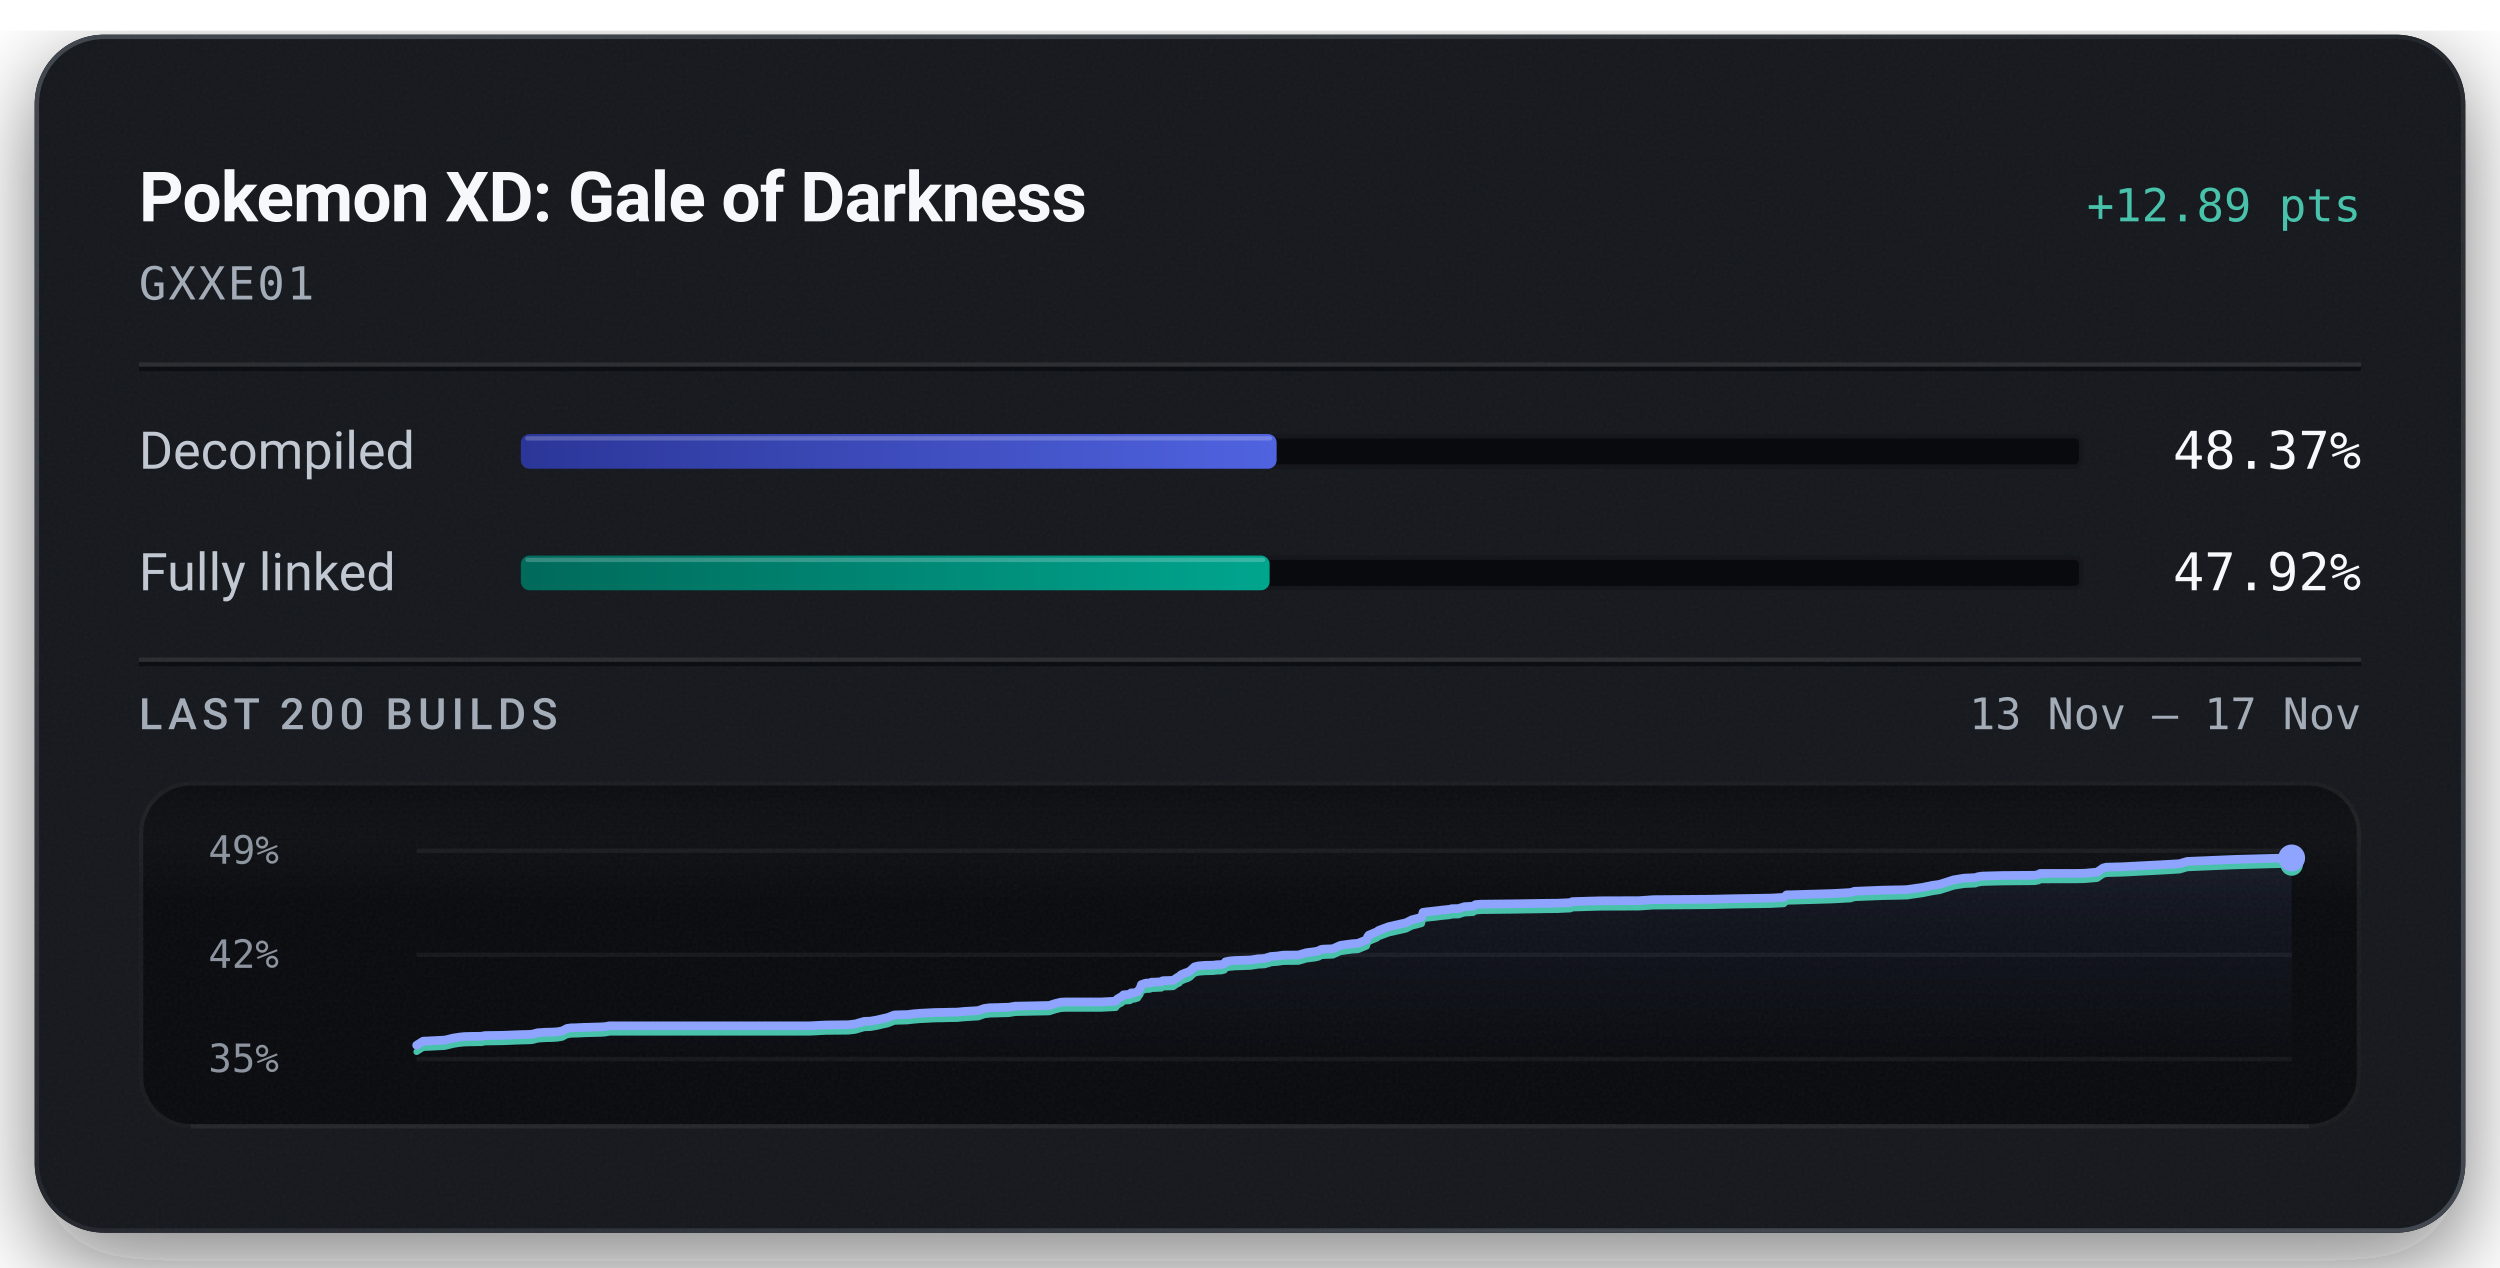
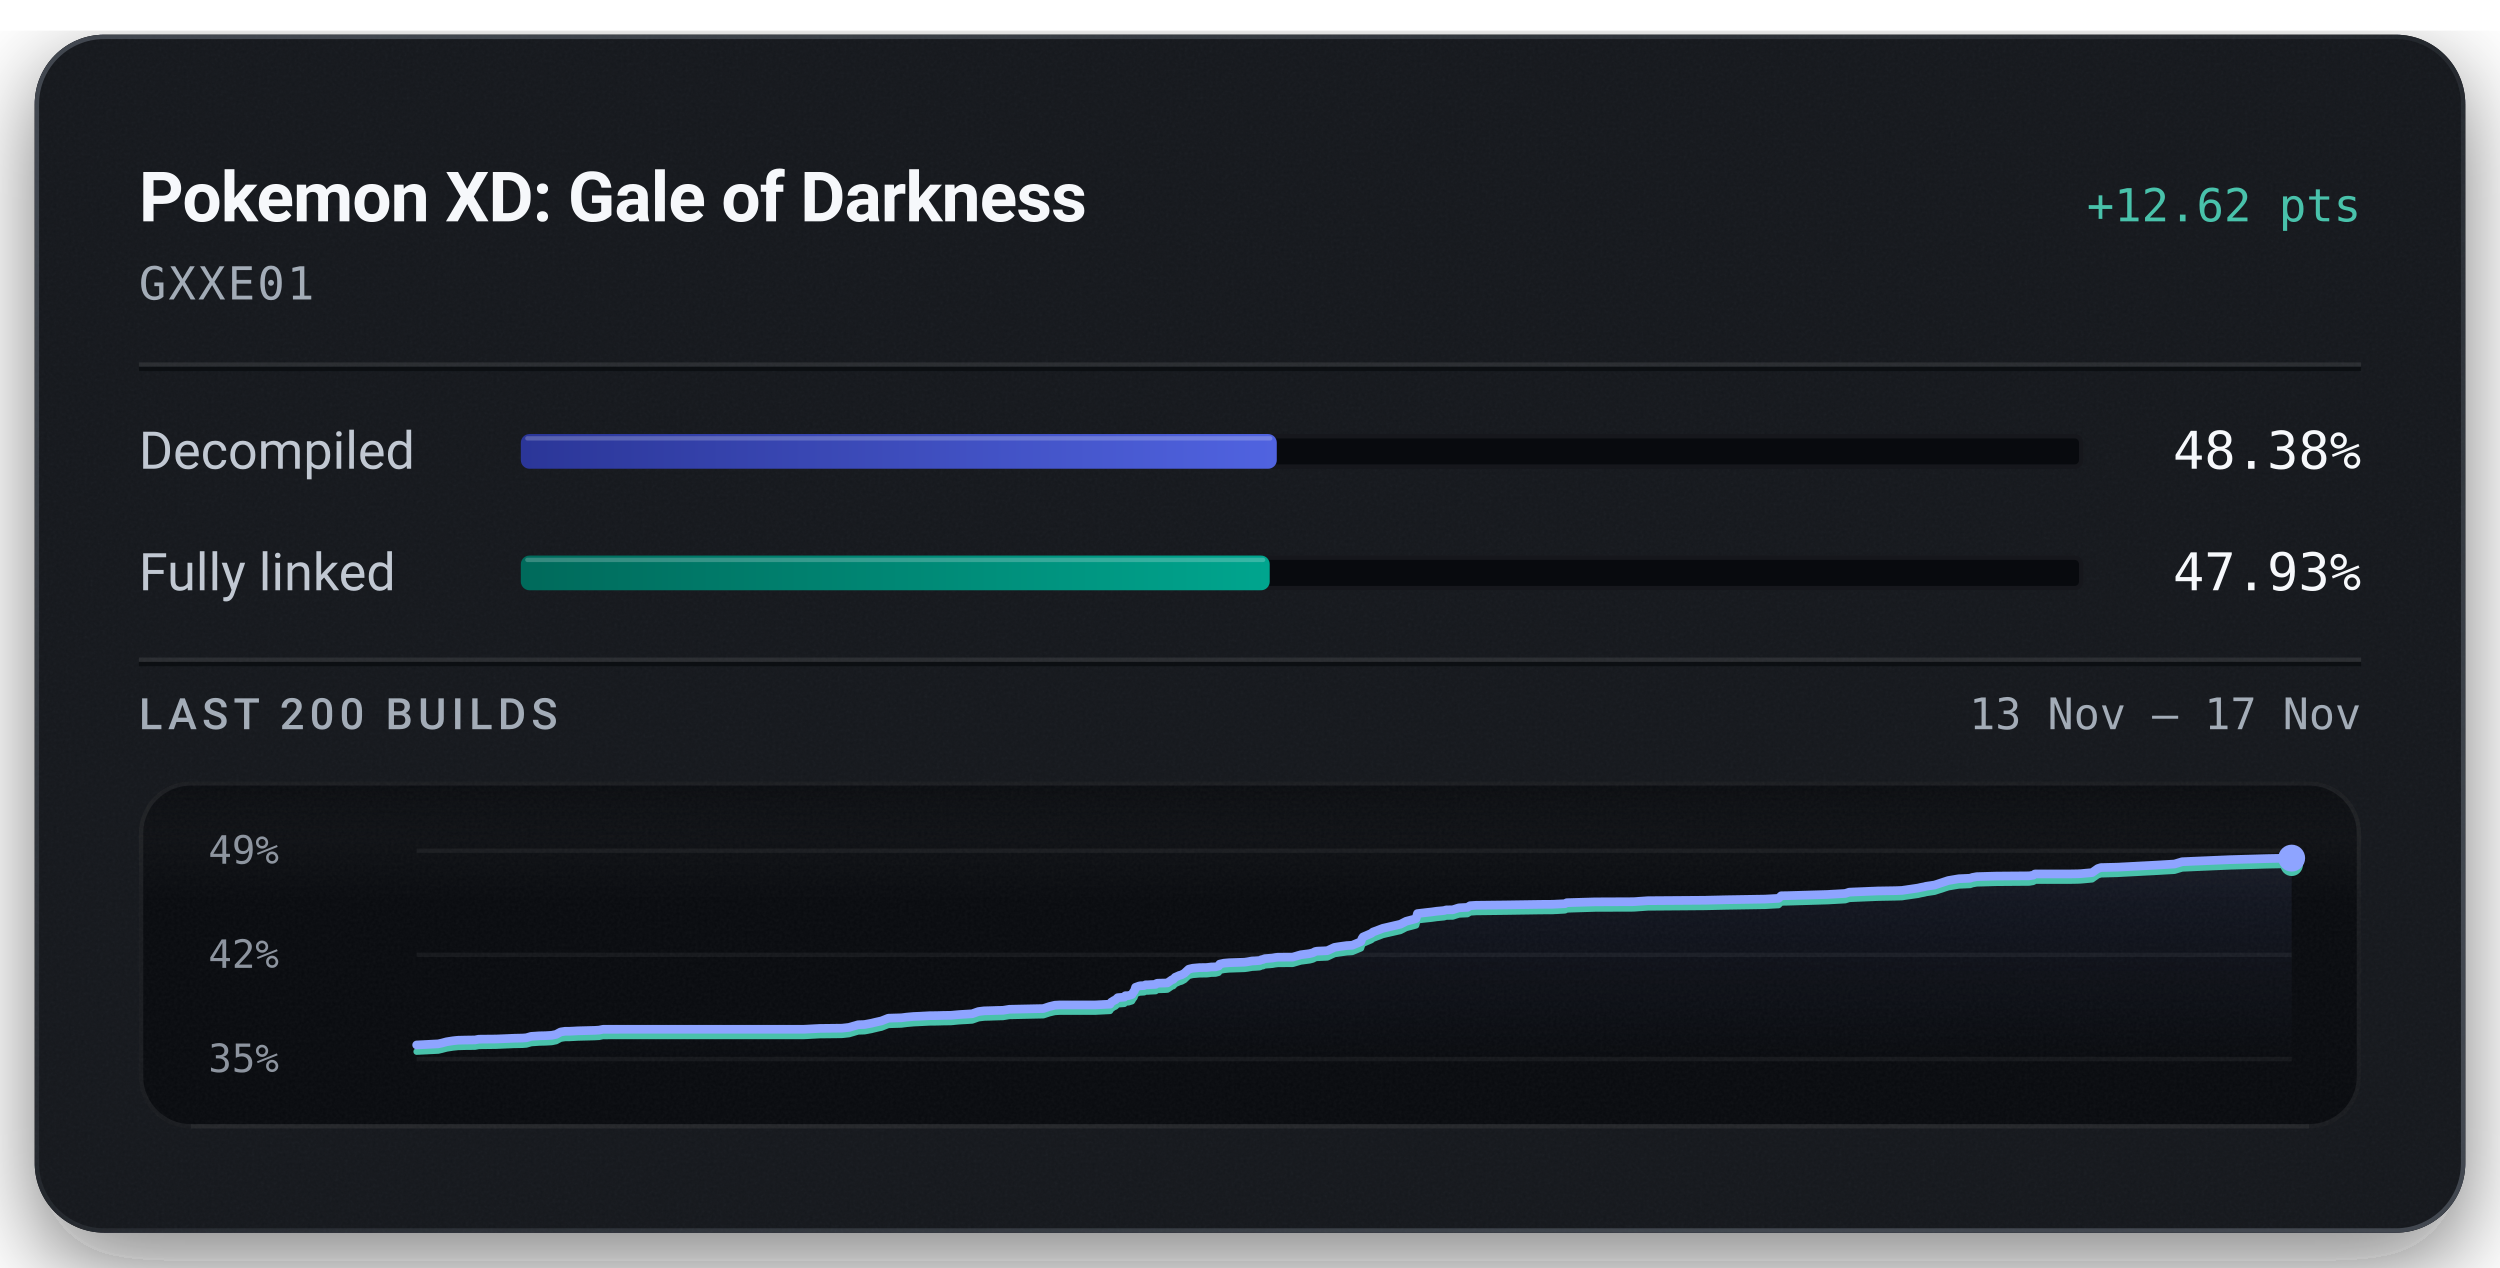
<svg xmlns="http://www.w3.org/2000/svg" width="576" height="292" viewBox="0 0 576 292" role="img" aria-labelledby="title description">
  <defs>
    <linearGradient id="badge-rim" x1="1" y1="1" x2="0" y2="0">
      <stop offset="0.15" stop-color="#6b747f" stop-opacity="0.5" />
      <stop offset="0.51" stop-color="#6b747f" stop-opacity="0.15" />
      <stop offset="0.93" stop-color="#6b747f" stop-opacity="0.5" />
    </linearGradient>
    <linearGradient id="badge-progress" x1="0" y1="0" x2="1" y2="0">
      <stop offset="0" stop-color="#2b3698" />
      <stop offset="1" stop-color="#5063e0" />
    </linearGradient>
    <linearGradient id="badge-linked" x1="0" y1="0" x2="1" y2="0">
      <stop offset="0" stop-color="#006a5b" />
      <stop offset="1" stop-color="#00a58e" />
    </linearGradient>
    <filter id="badge-grain" x="0" y="0" width="100%" height="100%">
      <feTurbulence type="fractalNoise" baseFrequency="1.4" numOctaves="2" stitchTiles="stitch" />
      <feColorMatrix type="saturate" values="0" />
    </filter>
    <filter id="badge-shadow" x="-15%" y="-15%" width="130%" height="150%">
      <feDropShadow dx="0" dy="7" stdDeviation="11" flood-color="#080a0e" flood-opacity="0.55" />
    </filter>
    <clipPath id="badge-card-clip">
      <rect x="8" y="8" width="560" height="276" rx="16" />
    </clipPath>
    <linearGradient id="badge-area" x1="0" y1="0" x2="0" y2="1">
      <stop offset="0" stop-color="#8ea4ff" stop-opacity="0.085" />
      <stop offset="1" stop-color="#8ea4ff" stop-opacity="0" />
    </linearGradient>
    <linearGradient id="badge-well-frost" x1="0" y1="0" x2="0" y2="1">
      <stop offset="0" stop-color="#f6f8fb" stop-opacity="0.045" />
      <stop offset="1" stop-color="#f6f8fb" stop-opacity="0" />
    </linearGradient>
    <linearGradient id="badge-well-shade" x1="0" y1="0" x2="0" y2="1">
      <stop offset="0" stop-color="#080a0e" stop-opacity="0.9" />
      <stop offset="1" stop-color="#080a0e" stop-opacity="0" />
    </linearGradient>
    <clipPath id="badge-well-clip">
      <rect x="32" y="180" width="512" height="80" rx="12" />
    </clipPath>
  </defs>
  <rect x="8" y="8" width="560" height="276" rx="16" fill="#14171c" filter="url(#badge-shadow)" />
  <g clip-path="url(#badge-card-clip)">
    <rect x="8" y="8" width="560" height="276" rx="16" fill="#14171c" />
    <rect x="8" y="8" width="560" height="276" filter="url(#badge-grain)" opacity="0.05" />
  </g>
  <rect x="8.5" y="8.5" width="559" height="275" rx="15.5" fill="none" stroke="url(#badge-rim)" stroke-width="1" />
  <text x="32" y="51" fill="#f6f8fb" font-family="system-ui, -apple-system, 'Segoe UI', Roboto, sans-serif" font-size="16" font-weight="600" text-anchor="start" letter-spacing="-0.2">Pokemon XD: Gale of Darkness</text>
-   <text x="544" y="51" fill="#49c2ab" font-family="ui-monospace, 'SF Mono', 'Cascadia Mono', Menlo, Consolas, monospace" font-size="10.5" font-weight="500" text-anchor="end">+12.89 pts</text>
+   <text x="544" y="51" fill="#49c2ab" font-family="ui-monospace, 'SF Mono', 'Cascadia Mono', Menlo, Consolas, monospace" font-size="10.5" font-weight="500" text-anchor="end">+12.62 pts</text>
  <text x="32" y="69" fill="#a3acb7" font-family="ui-monospace, 'SF Mono', 'Cascadia Mono', Menlo, Consolas, monospace" font-size="10.5" font-weight="400" text-anchor="start" letter-spacing="0.5">GXXE01</text>
  <line x1="32" y1="84" x2="544" y2="84" stroke="#f6f8fb" stroke-opacity="0.09" stroke-width="1" />
  <line x1="32" y1="85" x2="544" y2="85" stroke="#080a0e" stroke-opacity="0.7" stroke-width="1" />
  <text x="32" y="108" fill="#c1c8d2" font-family="system-ui, -apple-system, 'Segoe UI', Roboto, sans-serif" font-size="12" font-weight="400" text-anchor="start">Decompiled</text>
  <rect x="120" y="100" width="360" height="8" rx="2" fill="#080a0e" />
  <rect x="120.5" y="100.5" width="359" height="7" rx="1.5" fill="none" stroke="#f6f8fb" stroke-opacity="0.06" stroke-width="1" />
-   <rect x="120" y="100" width="174.14" height="8" rx="2" fill="url(#badge-progress)" />
-   <rect x="121" y="100.5" width="172.14" height="1" rx="0.5" fill="#f6f8fb" fill-opacity="0.22" />
-   <text x="544" y="108" fill="#f6f8fb" font-family="ui-monospace, 'SF Mono', 'Cascadia Mono', Menlo, Consolas, monospace" font-size="12" font-weight="500" text-anchor="end">48.37%</text>
+   <rect x="120" y="100" width="174.17" height="8" rx="2" fill="url(#badge-progress)" />
+   <rect x="121" y="100.5" width="172.17" height="1" rx="0.5" fill="#f6f8fb" fill-opacity="0.22" />
+   <text x="544" y="108" fill="#f6f8fb" font-family="ui-monospace, 'SF Mono', 'Cascadia Mono', Menlo, Consolas, monospace" font-size="12" font-weight="500" text-anchor="end">48.38%</text>
  <text x="32" y="136" fill="#c1c8d2" font-family="system-ui, -apple-system, 'Segoe UI', Roboto, sans-serif" font-size="12" font-weight="400" text-anchor="start">Fully linked</text>
  <rect x="120" y="128" width="360" height="8" rx="2" fill="#080a0e" />
  <rect x="120.5" y="128.5" width="359" height="7" rx="1.5" fill="none" stroke="#f6f8fb" stroke-opacity="0.06" stroke-width="1" />
-   <rect x="120" y="128" width="172.52" height="8" rx="2" fill="url(#badge-linked)" />
-   <rect x="121" y="128.5" width="170.52" height="1" rx="0.5" fill="#f6f8fb" fill-opacity="0.22" />
-   <text x="544" y="136" fill="#f6f8fb" font-family="ui-monospace, 'SF Mono', 'Cascadia Mono', Menlo, Consolas, monospace" font-size="12" font-weight="500" text-anchor="end">47.92%</text>
+   <rect x="120" y="128" width="172.54" height="8" rx="2" fill="url(#badge-linked)" />
+   <rect x="121" y="128.5" width="170.54" height="1" rx="0.5" fill="#f6f8fb" fill-opacity="0.22" />
+   <text x="544" y="136" fill="#f6f8fb" font-family="ui-monospace, 'SF Mono', 'Cascadia Mono', Menlo, Consolas, monospace" font-size="12" font-weight="500" text-anchor="end">47.93%</text>
  <line x1="32" y1="152" x2="544" y2="152" stroke="#f6f8fb" stroke-opacity="0.09" stroke-width="1" />
  <line x1="32" y1="153" x2="544" y2="153" stroke="#080a0e" stroke-opacity="0.7" stroke-width="1" />
  <text x="32" y="168" fill="#a3acb7" font-family="system-ui, -apple-system, 'Segoe UI', Roboto, sans-serif" font-size="10" font-weight="500" text-anchor="start" letter-spacing="1.2">LAST 200 BUILDS</text>
  <text x="544" y="168" fill="#a3acb7" font-family="ui-monospace, 'SF Mono', 'Cascadia Mono', Menlo, Consolas, monospace" font-size="10" font-weight="400" text-anchor="end">13 Nov – 17 Nov</text>
  <g clip-path="url(#badge-well-clip)">
    <rect x="32" y="180" width="512" height="80" rx="12" fill="#080a0e" />
    <rect x="32" y="180" width="512" height="28" fill="url(#badge-well-frost)" />
    <rect x="32" y="180" width="512" height="14" fill="url(#badge-well-shade)" />
    <rect x="32" y="180" width="512" height="80" filter="url(#badge-grain)" opacity="0.05" />
  </g>
  <rect x="32.5" y="180.5" width="511" height="79" rx="11.5" fill="none" stroke="#f6f8fb" stroke-opacity="0.07" stroke-width="1" />
  <line x1="44" y1="259.5" x2="532" y2="259.5" stroke="#f6f8fb" stroke-opacity="0.05" stroke-width="1" />
  <text x="48" y="199" fill="#a3acb7" font-family="ui-monospace, 'SF Mono', 'Cascadia Mono', Menlo, Consolas, monospace" font-size="9" font-weight="400" text-anchor="start" fill-opacity="0.85">49%</text>
  <text x="48" y="223" fill="#a3acb7" font-family="ui-monospace, 'SF Mono', 'Cascadia Mono', Menlo, Consolas, monospace" font-size="9" font-weight="400" text-anchor="start" fill-opacity="0.85">42%</text>
  <text x="48" y="247" fill="#a3acb7" font-family="ui-monospace, 'SF Mono', 'Cascadia Mono', Menlo, Consolas, monospace" font-size="9" font-weight="400" text-anchor="start" fill-opacity="0.85">35%</text>
  <line x1="96" y1="196.00" x2="528" y2="196.00" stroke="#f6f8fb" stroke-opacity="0.055" stroke-width="1" />
  <line x1="96" y1="220.00" x2="528" y2="220.00" stroke="#f6f8fb" stroke-opacity="0.055" stroke-width="1" />
  <line x1="96" y1="244.00" x2="528" y2="244.00" stroke="#f6f8fb" stroke-opacity="0.055" stroke-width="1" />
-   <path d="M96.00,240.82 L97.47,239.89 L102.44,239.64 L103.34,239.44 L104.33,239.18 L105.85,238.95 L107.00,238.82 L108.76,238.78 L110.90,238.76 L111.78,238.59 L112.61,238.58 L115.71,238.54 L119.95,238.37 L121.80,238.33 L122.72,238.26 L123.83,237.95 L125.73,237.82 L127.11,237.80 L128.51,237.71 L129.57,237.51 L130.63,236.95 L131.60,236.81 L132.74,236.79 L134.60,236.70 L138.39,236.60 L139.45,236.53 L140.37,236.35 L186.66,236.34 L190.24,236.16 L195.41,236.10 L197.02,235.92 L199.12,235.32 L200.55,235.27 L202.11,234.99 L203.47,234.67 L204.46,234.46 L206.07,233.84 L207.64,233.79 L209.04,233.76 L210.40,233.59 L211.87,233.46 L213.28,233.39 L215.65,233.27 L217.14,233.26 L218.82,233.21 L220.48,233.19 L222.30,233.02 L223.74,232.94 L225.36,232.84 L226.80,232.34 L228.09,232.18 L229.52,232.15 L230.92,232.10 L232.45,232.06 L233.89,231.82 L241.74,231.66 L243.16,231.20 L244.42,230.90 L245.49,230.85 L253.78,230.84 L257.09,230.67 L257.39,230.21 L257.72,230.01 L258.05,229.80 L258.32,229.71 L258.87,229.20 L260.40,229.08 L260.62,228.76 L261.34,228.74 L262.14,228.49 L262.46,227.96 L262.71,227.67 L262.97,226.85 L263.46,226.69 L263.77,226.57 L264.05,226.51 L264.94,226.47 L265.29,226.29 L266.02,226.28 L266.34,226.26 L267.61,226.20 L267.75,226.02 L268.01,225.94 L269.77,225.89 L270.31,225.86 L271.40,225.12 L271.65,225.08 L272.10,224.59 L272.78,224.31 L273.02,224.18 L273.58,224.03 L274.23,223.68 L274.71,223.22 L275.22,222.76 L276.12,222.54 L277.66,222.41 L279.43,222.38 L280.46,222.26 L281.37,222.24 L282.11,222.05 L282.35,221.60 L283.35,221.40 L284.49,221.30 L288.07,221.18 L288.76,221.08 L289.85,220.90 L290.44,220.88 L291.56,220.80 L292.02,220.59 L292.32,220.58 L292.68,220.39 L294.49,220.24 L295.08,220.14 L295.74,220.06 L299.15,220.03 L300.99,219.50 L303.05,219.24 L303.82,219.05 L304.32,218.78 L304.67,218.70 L304.86,218.68 L307.11,218.59 L308.77,217.83 L309.78,217.67 L311.59,217.43 L312.85,217.35 L314.86,216.53 L315.08,215.88 L315.35,215.47 L317.26,214.67 L317.62,214.37 L318.09,214.20 L319.90,213.52 L323.95,212.60 L325.27,211.93 L327.07,211.47 L327.56,211.33 L327.86,210.20 L328.85,210.07 L331.22,209.81 L332.30,209.67 L333.97,209.51 L334.49,209.36 L336.01,209.33 L337.40,208.90 L337.78,208.87 L339.37,208.80 L339.99,208.41 L341.35,208.32 L348.47,208.24 L356.14,208.12 L358.97,208.09 L359.54,208.06 L361.83,207.96 L362.25,207.73 L368.73,207.54 L377.62,207.51 L380.89,207.28 L394.08,207.18 L399.00,207.07 L407.93,206.92 L411.00,206.75 L411.63,206.17 L413.09,206.14 L422.16,205.87 L426.36,205.64 L427.29,205.35 L433.77,205.09 L437.92,205.01 L439.49,204.96 L439.76,204.90 L443.12,204.43 L443.65,204.30 L444.60,204.13 L444.96,204.03 L446.93,203.74 L450.10,202.72 L452.51,202.32 L455.08,202.21 L455.41,202.11 L455.71,202.00 L456.09,201.94 L456.61,201.85 L461.18,201.72 L468.73,201.66 L469.66,201.50 L470.03,201.24 L478.28,201.23 L479.93,201.20 L480.67,201.16 L483.19,200.93 L484.52,200.01 L485.22,199.80 L488.95,199.70 L498.05,199.23 L502.16,198.99 L503.93,198.47 L514.81,198.01 L523.44,197.77 L528.00,197.67 L528.00,244.00 L96.00,244.00 Z" fill="url(#badge-area)" />
-   <path d="M96.00,242.33 L97.47,241.40 L102.44,241.15 L103.34,240.95 L104.33,240.69 L105.85,240.45 L107.00,240.33 L108.76,240.29 L110.90,240.26 L111.78,240.10 L112.61,240.09 L115.71,240.05 L119.95,239.88 L121.80,239.84 L122.72,239.77 L123.83,239.46 L125.73,239.33 L127.11,239.31 L128.51,239.22 L129.57,239.02 L130.63,238.46 L131.60,238.31 L132.74,238.30 L134.60,238.21 L138.39,238.11 L139.45,238.04 L140.37,237.86 L186.66,237.85 L190.24,237.66 L195.41,237.61 L197.02,237.43 L199.12,236.83 L200.55,236.78 L202.11,236.50 L203.47,236.18 L204.46,235.97 L206.07,235.35 L207.64,235.30 L209.04,235.26 L210.40,235.10 L211.87,234.97 L213.28,234.90 L215.65,234.78 L217.14,234.77 L218.82,234.72 L220.48,234.70 L222.30,234.53 L223.74,234.44 L225.36,234.35 L226.80,233.85 L228.09,233.69 L229.52,233.65 L230.92,233.61 L232.45,233.57 L233.89,233.33 L241.74,233.17 L243.16,232.71 L244.42,232.41 L245.49,232.36 L253.78,232.35 L257.09,232.18 L257.39,231.72 L257.72,231.52 L258.05,231.31 L258.32,231.22 L258.87,230.70 L260.40,230.59 L260.62,230.27 L261.34,230.25 L262.14,230.00 L262.46,229.47 L262.71,229.18 L262.97,228.36 L263.46,228.20 L263.77,228.07 L264.05,228.02 L264.94,227.98 L265.29,227.80 L266.02,227.79 L266.34,227.77 L267.61,227.71 L267.75,227.53 L268.01,227.45 L269.77,227.40 L270.31,227.37 L271.40,226.63 L271.65,226.59 L272.10,226.09 L272.78,225.82 L273.02,225.69 L273.58,225.54 L274.23,225.18 L274.71,224.73 L275.22,224.27 L276.12,224.05 L277.66,223.92 L279.43,223.89 L280.46,223.77 L281.37,223.75 L282.11,223.56 L282.35,223.11 L283.35,222.91 L284.49,222.81 L288.07,222.69 L288.76,222.59 L289.85,222.41 L290.44,222.39 L291.56,222.31 L292.02,222.09 L292.32,222.09 L292.68,221.90 L294.49,221.75 L295.08,221.65 L295.74,221.57 L299.15,221.54 L300.99,221.01 L303.05,220.75 L303.82,220.56 L304.32,220.29 L304.67,220.21 L304.86,220.19 L307.11,220.10 L308.77,219.33 L309.78,219.18 L311.59,218.93 L312.85,218.86 L314.86,218.04 L315.08,217.39 L315.35,216.98 L317.26,216.18 L317.62,215.88 L318.09,215.71 L319.90,215.03 L323.95,214.11 L325.27,213.44 L327.07,212.98 L327.56,212.84 L327.86,211.71 L328.85,211.58 L331.22,211.32 L332.30,211.18 L333.97,211.02 L334.49,210.87 L336.01,210.84 L337.40,210.40 L337.78,210.38 L339.37,210.30 L339.99,209.92 L341.35,209.83 L348.47,209.75 L356.14,209.63 L358.97,209.60 L359.54,209.57 L361.83,209.46 L362.25,209.24 L368.73,209.05 L377.62,209.02 L380.89,208.79 L394.08,208.69 L399.00,208.57 L407.93,208.43 L411.00,208.26 L411.63,207.68 L413.09,207.65 L422.16,207.38 L426.36,207.15 L427.29,206.86 L433.77,206.60 L437.92,206.52 L439.49,206.47 L439.76,206.41 L443.12,205.93 L443.65,205.81 L444.60,205.63 L444.96,205.54 L446.93,205.24 L450.10,204.23 L452.51,203.83 L455.08,203.72 L455.41,203.61 L455.71,203.51 L456.09,203.45 L456.61,203.36 L461.18,203.23 L468.73,203.17 L469.66,203.01 L470.03,202.75 L478.28,202.74 L479.93,202.71 L480.67,202.67 L483.19,202.44 L484.52,201.52 L485.22,201.31 L488.95,201.21 L498.05,200.74 L502.16,200.50 L503.93,199.98 L514.81,199.52 L523.44,199.27 L528.00,199.18" fill="none" stroke="#49c2ab" stroke-width="1.5" stroke-linejoin="round" stroke-linecap="round" />
-   <path d="M96.00,240.82 L97.47,239.89 L102.44,239.64 L103.34,239.44 L104.33,239.18 L105.85,238.95 L107.00,238.82 L108.76,238.78 L110.90,238.76 L111.78,238.59 L112.61,238.58 L115.71,238.54 L119.95,238.37 L121.80,238.33 L122.72,238.26 L123.83,237.95 L125.73,237.82 L127.11,237.80 L128.51,237.71 L129.57,237.51 L130.63,236.95 L131.60,236.81 L132.74,236.79 L134.60,236.70 L138.39,236.60 L139.45,236.53 L140.37,236.35 L186.66,236.34 L190.24,236.16 L195.41,236.10 L197.02,235.92 L199.12,235.32 L200.55,235.27 L202.11,234.99 L203.47,234.67 L204.46,234.46 L206.07,233.84 L207.64,233.79 L209.04,233.76 L210.40,233.59 L211.87,233.46 L213.28,233.39 L215.65,233.27 L217.14,233.26 L218.82,233.21 L220.48,233.19 L222.30,233.02 L223.74,232.94 L225.36,232.84 L226.80,232.34 L228.09,232.18 L229.52,232.15 L230.92,232.10 L232.45,232.06 L233.89,231.82 L241.74,231.66 L243.16,231.20 L244.42,230.90 L245.49,230.85 L253.78,230.84 L257.09,230.67 L257.39,230.21 L257.72,230.01 L258.05,229.80 L258.32,229.71 L258.87,229.20 L260.40,229.08 L260.62,228.76 L261.34,228.74 L262.14,228.49 L262.46,227.96 L262.71,227.67 L262.97,226.85 L263.46,226.69 L263.77,226.57 L264.05,226.51 L264.94,226.47 L265.29,226.29 L266.02,226.28 L266.34,226.26 L267.61,226.20 L267.75,226.02 L268.01,225.94 L269.77,225.89 L270.31,225.86 L271.40,225.12 L271.65,225.08 L272.10,224.59 L272.78,224.31 L273.02,224.18 L273.58,224.03 L274.23,223.68 L274.71,223.22 L275.22,222.76 L276.12,222.54 L277.66,222.41 L279.43,222.38 L280.46,222.26 L281.37,222.24 L282.11,222.05 L282.35,221.60 L283.35,221.40 L284.49,221.30 L288.07,221.18 L288.76,221.08 L289.85,220.90 L290.44,220.88 L291.56,220.80 L292.02,220.59 L292.32,220.58 L292.68,220.39 L294.49,220.24 L295.08,220.14 L295.74,220.06 L299.15,220.03 L300.99,219.50 L303.05,219.24 L303.82,219.05 L304.32,218.78 L304.67,218.70 L304.86,218.68 L307.11,218.59 L308.77,217.83 L309.78,217.67 L311.59,217.43 L312.85,217.35 L314.86,216.53 L315.08,215.88 L315.35,215.47 L317.26,214.67 L317.62,214.37 L318.09,214.20 L319.90,213.52 L323.95,212.60 L325.27,211.93 L327.07,211.47 L327.56,211.33 L327.86,210.20 L328.85,210.07 L331.22,209.81 L332.30,209.67 L333.97,209.51 L334.49,209.36 L336.01,209.33 L337.40,208.90 L337.78,208.87 L339.37,208.80 L339.99,208.41 L341.35,208.32 L348.47,208.24 L356.14,208.12 L358.97,208.09 L359.54,208.06 L361.83,207.96 L362.25,207.73 L368.73,207.54 L377.62,207.51 L380.89,207.28 L394.08,207.18 L399.00,207.07 L407.93,206.92 L411.00,206.75 L411.63,206.17 L413.09,206.14 L422.16,205.87 L426.36,205.64 L427.29,205.35 L433.77,205.09 L437.92,205.01 L439.49,204.96 L439.76,204.90 L443.12,204.43 L443.65,204.30 L444.60,204.13 L444.96,204.03 L446.93,203.74 L450.10,202.72 L452.51,202.32 L455.08,202.21 L455.41,202.11 L455.71,202.00 L456.09,201.94 L456.61,201.85 L461.18,201.72 L468.73,201.66 L469.66,201.50 L470.03,201.24 L478.28,201.23 L479.93,201.20 L480.67,201.16 L483.19,200.93 L484.52,200.01 L485.22,199.80 L488.95,199.70 L498.05,199.23 L502.16,198.99 L503.93,198.47 L514.81,198.01 L523.44,197.77 L528.00,197.67" fill="none" stroke="#8ea4ff" stroke-width="2" stroke-linejoin="round" stroke-linecap="round" />
-   <circle cx="528.00" cy="199.18" r="2.6" fill="#49c2ab" />
-   <circle cx="528.00" cy="197.67" r="3.1" fill="#8ea4ff" />
+   <path d="M96.00,240.76 L100.98,240.50 L101.88,240.30 L102.87,240.03 L104.39,239.79 L105.54,239.67 L107.30,239.63 L109.44,239.60 L110.32,239.43 L111.15,239.42 L114.26,239.39 L118.50,239.21 L120.35,239.17 L121.27,239.10 L122.39,238.78 L124.28,238.65 L125.66,238.62 L127.07,238.54 L128.12,238.33 L129.18,237.76 L130.16,237.61 L131.30,237.60 L133.16,237.50 L136.95,237.40 L138.01,237.34 L138.94,237.15 L185.26,237.14 L188.84,236.95 L194.02,236.89 L195.63,236.71 L197.73,236.10 L199.16,236.05 L200.73,235.76 L202.08,235.44 L203.08,235.22 L204.68,234.59 L206.25,234.54 L207.66,234.50 L209.01,234.33 L210.49,234.20 L211.90,234.14 L214.27,234.01 L215.77,234.00 L217.44,233.95 L219.10,233.93 L220.93,233.76 L222.37,233.67 L223.99,233.57 L225.43,233.06 L226.72,232.90 L228.15,232.86 L229.55,232.81 L231.09,232.78 L232.53,232.54 L240.38,232.37 L241.80,231.90 L243.06,231.60 L244.13,231.54 L252.43,231.53 L255.75,231.36 L256.05,230.89 L256.38,230.69 L256.71,230.47 L256.98,230.38 L257.53,229.86 L259.05,229.74 L259.28,229.41 L260.00,229.39 L260.80,229.14 L261.12,228.59 L261.37,228.30 L261.63,227.47 L262.12,227.30 L262.43,227.18 L262.72,227.12 L263.60,227.08 L263.95,226.90 L264.68,226.89 L265.01,226.86 L266.27,226.80 L266.42,226.62 L266.68,226.53 L268.44,226.49 L268.97,226.46 L270.07,225.70 L270.32,225.66 L270.76,225.16 L271.44,224.87 L271.68,224.75 L272.25,224.59 L272.90,224.23 L273.38,223.77 L273.89,223.30 L274.79,223.08 L276.33,222.94 L278.10,222.91 L279.13,222.78 L280.04,222.77 L280.78,222.57 L281.03,222.12 L282.02,221.91 L283.16,221.81 L286.75,221.69 L287.44,221.59 L288.53,221.40 L289.12,221.38 L290.24,221.30 L290.70,221.08 L291.00,221.07 L291.36,220.88 L293.17,220.73 L293.77,220.62 L294.42,220.54 L297.84,220.52 L299.68,219.98 L301.74,219.71 L302.51,219.51 L303.01,219.24 L303.36,219.16 L303.56,219.14 L305.81,219.04 L307.47,218.27 L308.48,218.11 L310.29,217.86 L311.55,217.79 L313.56,216.95 L313.78,216.29 L314.05,215.87 L315.96,215.05 L316.32,214.74 L316.79,214.57 L318.61,213.88 L322.66,212.94 L323.98,212.26 L325.78,211.79 L326.27,211.65 L326.57,210.49 L327.56,210.37 L329.93,210.10 L331.01,209.95 L332.69,209.79 L333.21,209.64 L334.72,209.61 L336.11,209.17 L336.50,209.14 L338.09,209.06 L338.71,208.67 L340.07,208.58 L347.20,208.49 L354.88,208.37 L357.71,208.35 L358.28,208.32 L360.57,208.21 L360.99,207.98 L367.47,207.79 L376.37,207.75 L379.65,207.52 L392.84,207.42 L397.77,207.30 L406.70,207.15 L409.78,206.98 L410.40,206.38 L411.87,206.36 L420.95,206.09 L425.15,205.85 L426.08,205.55 L432.57,205.28 L436.72,205.21 L438.29,205.15 L438.56,205.10 L441.92,204.61 L442.45,204.48 L443.40,204.30 L443.76,204.20 L445.73,203.91 L448.90,202.87 L451.32,202.46 L453.88,202.35 L454.22,202.24 L454.52,202.14 L454.90,202.08 L455.42,201.98 L459.99,201.85 L467.55,201.79 L468.49,201.63 L468.85,201.36 L477.10,201.35 L478.76,201.32 L479.50,201.28 L482.02,201.05 L483.35,200.11 L484.06,199.89 L487.79,199.80 L496.89,199.32 L501.01,199.07 L502.78,198.54 L513.67,198.07 L522.30,197.82 L526.87,197.73 L528.00,197.71 L528.00,244.00 L96.00,244.00 Z" fill="url(#badge-area)" />
+   <path d="M96.00,242.29 L100.98,242.04 L101.88,241.83 L102.87,241.57 L104.39,241.33 L105.54,241.21 L107.30,241.16 L109.44,241.14 L110.32,240.97 L111.15,240.96 L114.26,240.92 L118.50,240.74 L120.35,240.71 L121.27,240.64 L122.39,240.32 L124.28,240.19 L125.66,240.16 L127.07,240.08 L128.12,239.87 L129.18,239.30 L130.16,239.15 L131.30,239.14 L133.16,239.04 L136.95,238.94 L138.01,238.88 L138.94,238.69 L185.26,238.68 L188.84,238.49 L194.02,238.43 L195.63,238.25 L197.73,237.63 L199.16,237.59 L200.73,237.30 L202.08,236.97 L203.08,236.76 L204.68,236.13 L206.25,236.08 L207.66,236.04 L209.01,235.87 L210.49,235.74 L211.90,235.67 L214.27,235.55 L215.77,235.54 L217.44,235.49 L219.10,235.47 L220.93,235.29 L222.37,235.21 L223.99,235.11 L225.43,234.60 L226.72,234.44 L228.15,234.40 L229.55,234.35 L231.09,234.31 L232.53,234.07 L240.38,233.90 L241.80,233.44 L243.06,233.14 L244.13,233.08 L252.43,233.07 L255.75,232.90 L256.05,232.43 L256.38,232.23 L256.71,232.01 L256.98,231.92 L257.53,231.39 L259.05,231.28 L259.28,230.95 L260.00,230.93 L260.80,230.68 L261.12,230.13 L261.37,229.84 L261.63,229.01 L262.12,228.84 L262.43,228.71 L262.72,228.66 L263.60,228.62 L263.95,228.43 L264.68,228.43 L265.01,228.40 L266.27,228.34 L266.42,228.16 L266.68,228.07 L268.44,228.03 L268.97,227.99 L270.07,227.24 L270.32,227.20 L270.76,226.70 L271.44,226.41 L271.68,226.29 L272.25,226.13 L272.90,225.77 L273.38,225.31 L273.89,224.83 L274.79,224.61 L276.33,224.48 L278.10,224.45 L279.13,224.32 L280.04,224.31 L280.78,224.11 L281.03,223.65 L282.02,223.45 L283.16,223.34 L286.75,223.22 L287.44,223.13 L288.53,222.94 L289.12,222.92 L290.24,222.84 L290.70,222.62 L291.00,222.61 L291.36,222.42 L293.17,222.27 L293.77,222.16 L294.42,222.08 L297.84,222.06 L299.68,221.52 L301.74,221.25 L302.51,221.05 L303.01,220.78 L303.36,220.70 L303.56,220.68 L305.81,220.58 L307.47,219.81 L308.48,219.65 L310.29,219.40 L311.55,219.32 L313.56,218.49 L313.78,217.82 L314.05,217.41 L315.96,216.59 L316.32,216.28 L316.79,216.11 L318.61,215.41 L322.66,214.48 L323.98,213.80 L325.78,213.33 L326.27,213.19 L326.57,212.03 L327.56,211.90 L329.93,211.64 L331.01,211.49 L332.69,211.33 L333.21,211.18 L334.72,211.15 L336.11,210.70 L336.50,210.67 L338.09,210.60 L338.71,210.21 L340.07,210.12 L347.20,210.03 L354.88,209.91 L357.71,209.89 L358.28,209.86 L360.57,209.74 L360.99,209.52 L367.47,209.32 L376.37,209.29 L379.65,209.06 L392.84,208.95 L397.77,208.84 L406.70,208.69 L409.78,208.52 L410.40,207.92 L411.87,207.89 L420.95,207.62 L425.15,207.39 L426.08,207.09 L432.57,206.82 L436.72,206.74 L438.29,206.69 L438.56,206.63 L441.92,206.15 L442.45,206.02 L443.40,205.84 L443.76,205.74 L445.73,205.44 L448.90,204.41 L451.32,204.00 L453.88,203.89 L454.22,203.78 L454.52,203.68 L454.90,203.62 L455.42,203.52 L459.99,203.39 L467.55,203.33 L468.49,203.17 L468.85,202.90 L477.10,202.89 L478.76,202.86 L479.50,202.82 L482.02,202.59 L483.35,201.64 L484.06,201.43 L487.79,201.33 L496.89,200.85 L501.01,200.61 L502.78,200.08 L513.67,199.61 L522.30,199.36 L526.87,199.26 L528.00,199.24" fill="none" stroke="#49c2ab" stroke-width="1.5" stroke-linejoin="round" stroke-linecap="round" />
+   <path d="M96.00,240.76 L100.98,240.50 L101.88,240.30 L102.87,240.03 L104.39,239.79 L105.54,239.67 L107.30,239.63 L109.44,239.60 L110.32,239.43 L111.15,239.42 L114.26,239.39 L118.50,239.21 L120.35,239.17 L121.27,239.10 L122.39,238.78 L124.28,238.65 L125.66,238.62 L127.07,238.54 L128.12,238.33 L129.18,237.76 L130.16,237.61 L131.30,237.60 L133.16,237.50 L136.95,237.40 L138.01,237.34 L138.94,237.15 L185.26,237.14 L188.84,236.95 L194.02,236.89 L195.63,236.71 L197.73,236.10 L199.16,236.05 L200.73,235.76 L202.08,235.44 L203.08,235.22 L204.68,234.59 L206.25,234.54 L207.66,234.50 L209.01,234.33 L210.49,234.20 L211.90,234.14 L214.27,234.01 L215.77,234.00 L217.44,233.95 L219.10,233.93 L220.93,233.76 L222.37,233.67 L223.99,233.57 L225.43,233.06 L226.72,232.90 L228.15,232.86 L229.55,232.81 L231.09,232.78 L232.53,232.54 L240.38,232.37 L241.80,231.90 L243.06,231.60 L244.13,231.54 L252.43,231.53 L255.75,231.36 L256.05,230.89 L256.38,230.69 L256.71,230.47 L256.98,230.38 L257.53,229.86 L259.05,229.74 L259.28,229.41 L260.00,229.39 L260.80,229.14 L261.12,228.59 L261.37,228.30 L261.63,227.47 L262.12,227.30 L262.43,227.18 L262.72,227.12 L263.60,227.08 L263.95,226.90 L264.68,226.89 L265.01,226.86 L266.27,226.80 L266.42,226.62 L266.68,226.53 L268.44,226.49 L268.97,226.46 L270.07,225.70 L270.32,225.66 L270.76,225.16 L271.44,224.87 L271.68,224.75 L272.25,224.59 L272.90,224.23 L273.38,223.77 L273.89,223.30 L274.79,223.08 L276.33,222.94 L278.10,222.91 L279.13,222.78 L280.04,222.77 L280.78,222.57 L281.03,222.12 L282.02,221.91 L283.16,221.81 L286.75,221.69 L287.44,221.59 L288.53,221.40 L289.12,221.38 L290.24,221.30 L290.70,221.08 L291.00,221.07 L291.36,220.88 L293.17,220.73 L293.77,220.62 L294.42,220.54 L297.84,220.52 L299.68,219.98 L301.74,219.71 L302.51,219.51 L303.01,219.24 L303.36,219.16 L303.56,219.14 L305.81,219.04 L307.47,218.27 L308.48,218.11 L310.29,217.86 L311.55,217.79 L313.56,216.95 L313.78,216.29 L314.05,215.87 L315.96,215.05 L316.32,214.74 L316.79,214.57 L318.61,213.88 L322.66,212.94 L323.98,212.26 L325.78,211.79 L326.27,211.65 L326.57,210.49 L327.56,210.37 L329.93,210.10 L331.01,209.95 L332.69,209.79 L333.21,209.64 L334.72,209.61 L336.11,209.17 L336.50,209.14 L338.09,209.06 L338.71,208.67 L340.07,208.58 L347.20,208.49 L354.88,208.37 L357.71,208.35 L358.28,208.32 L360.57,208.21 L360.99,207.98 L367.47,207.79 L376.37,207.75 L379.65,207.52 L392.84,207.42 L397.77,207.30 L406.70,207.15 L409.78,206.98 L410.40,206.38 L411.87,206.36 L420.95,206.09 L425.15,205.85 L426.08,205.55 L432.57,205.28 L436.72,205.21 L438.29,205.15 L438.56,205.10 L441.92,204.61 L442.45,204.48 L443.40,204.30 L443.76,204.20 L445.73,203.91 L448.90,202.87 L451.32,202.46 L453.88,202.35 L454.22,202.24 L454.52,202.14 L454.90,202.08 L455.42,201.98 L459.99,201.85 L467.55,201.79 L468.49,201.63 L468.85,201.36 L477.10,201.35 L478.76,201.32 L479.50,201.28 L482.02,201.05 L483.35,200.11 L484.06,199.89 L487.79,199.80 L496.89,199.32 L501.01,199.07 L502.78,198.54 L513.67,198.07 L522.30,197.82 L526.87,197.73 L528.00,197.71" fill="none" stroke="#8ea4ff" stroke-width="2" stroke-linejoin="round" stroke-linecap="round" />
+   <circle cx="528.00" cy="199.24" r="2.6" fill="#49c2ab" />
+   <circle cx="528.00" cy="197.71" r="3.1" fill="#8ea4ff" />
</svg>
